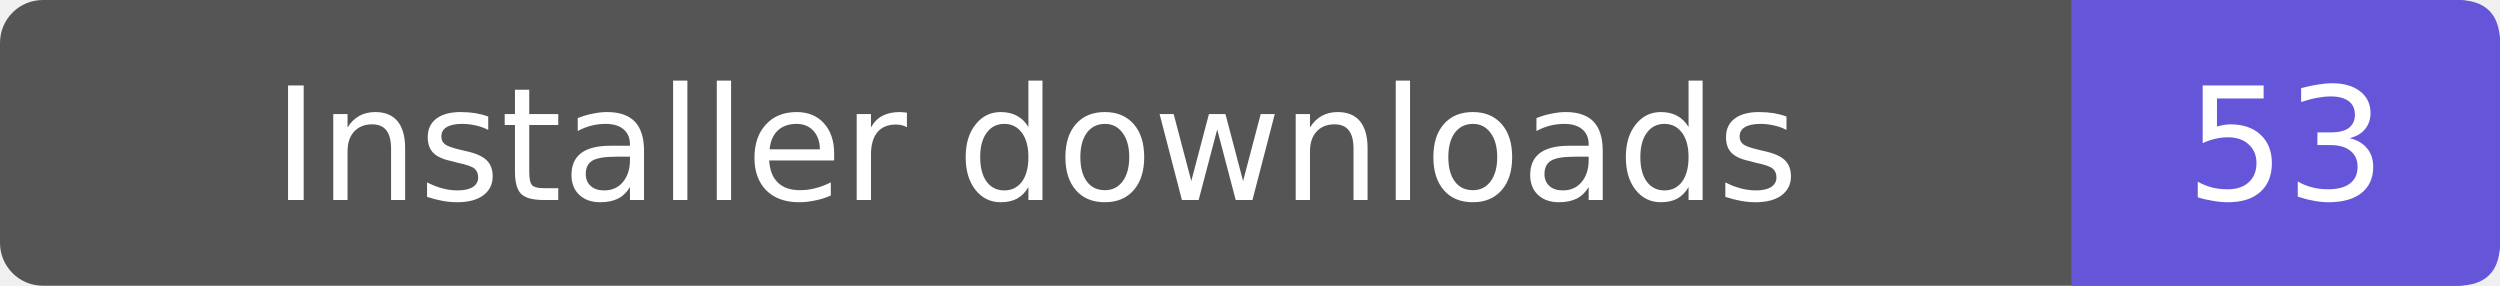
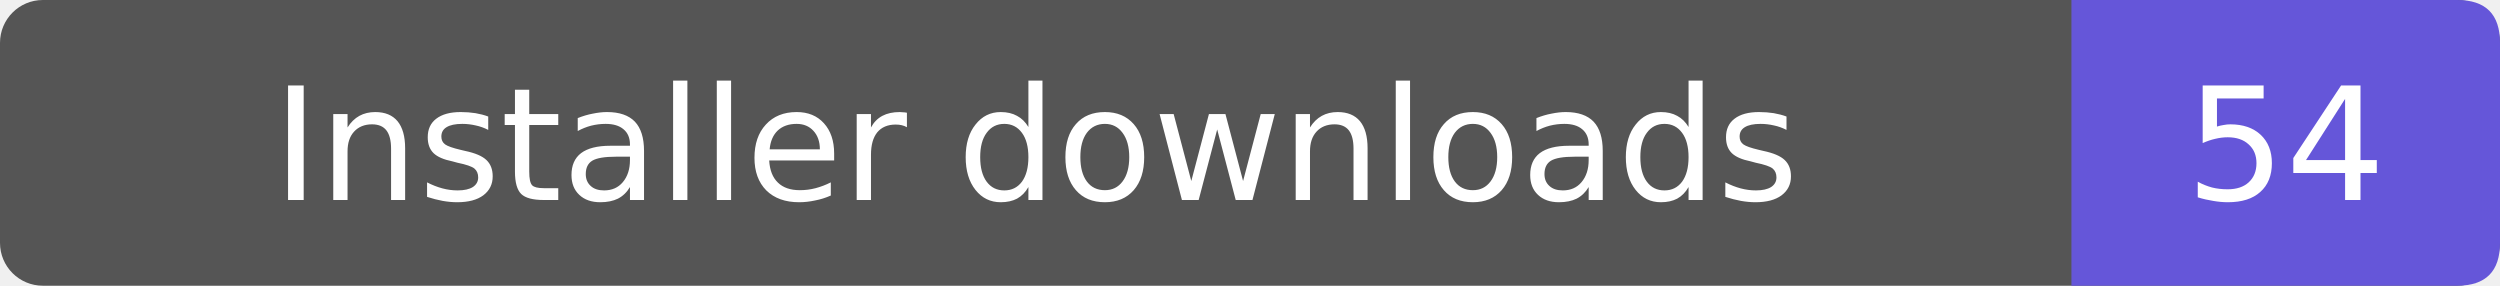
- <svg xmlns="http://www.w3.org/2000/svg" width="175" height="20" role="img" aria-label="Installer downloads: 53">
+ <svg xmlns="http://www.w3.org/2000/svg" width="175" height="20" role="img" aria-label="Installer downloads: 54">
  <rect width="175" height="20" rx="3" fill="#555" />
  <path d="M145 0h27q3 0 3 3v14q0 3-3 3h-27z" fill="#6556d9" />
  <g fill="#fff" text-anchor="middle" font-family="Verdana,DejaVu Sans,sans-serif" font-size="11">
    <text x="72.5" y="14">Installer downloads</text>
-     <text x="160.0" y="14">53</text>
+     <text x="160.0" y="14">54</text>
  </g>
</svg>
